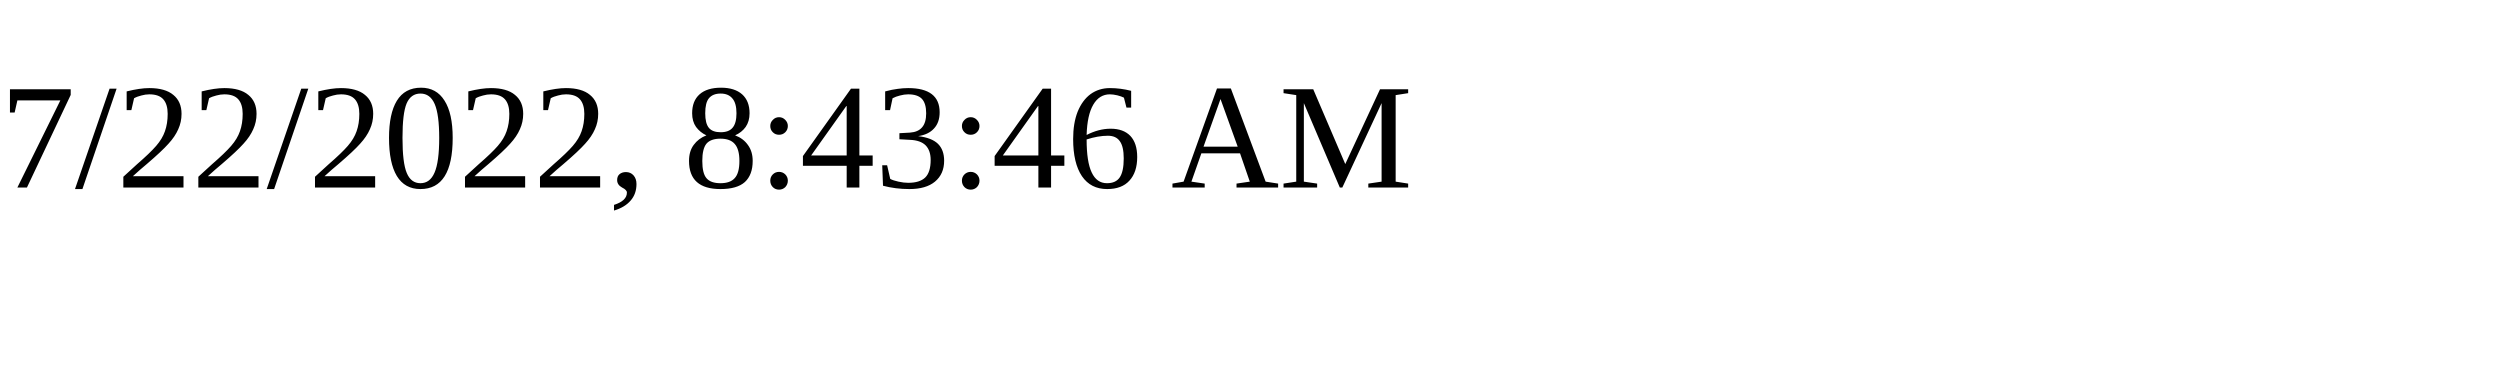
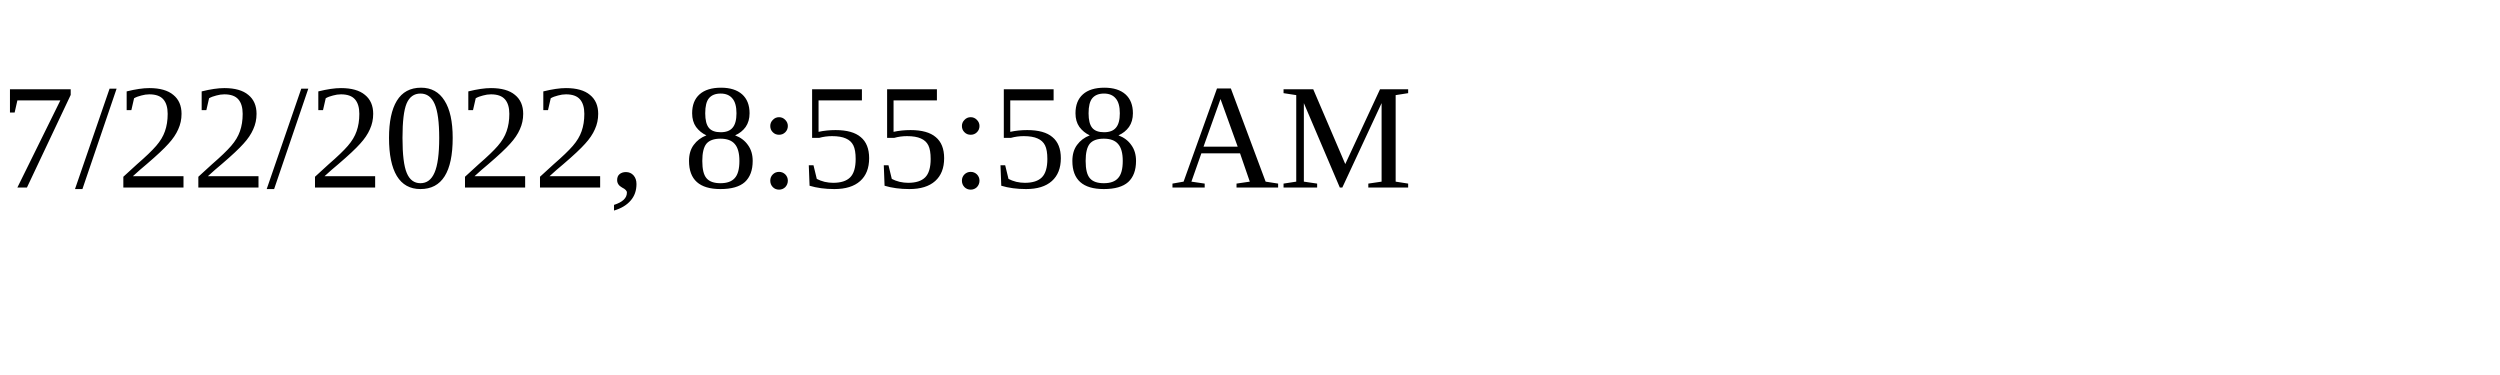
<svg xmlns="http://www.w3.org/2000/svg" height="30" width="200">
-   <text x="0" y="15">7/22/2022, 8:43:46 AM</text>
+   <text x="0" y="15">7/22/2022, 8:55:58 AM</text>
</svg>
